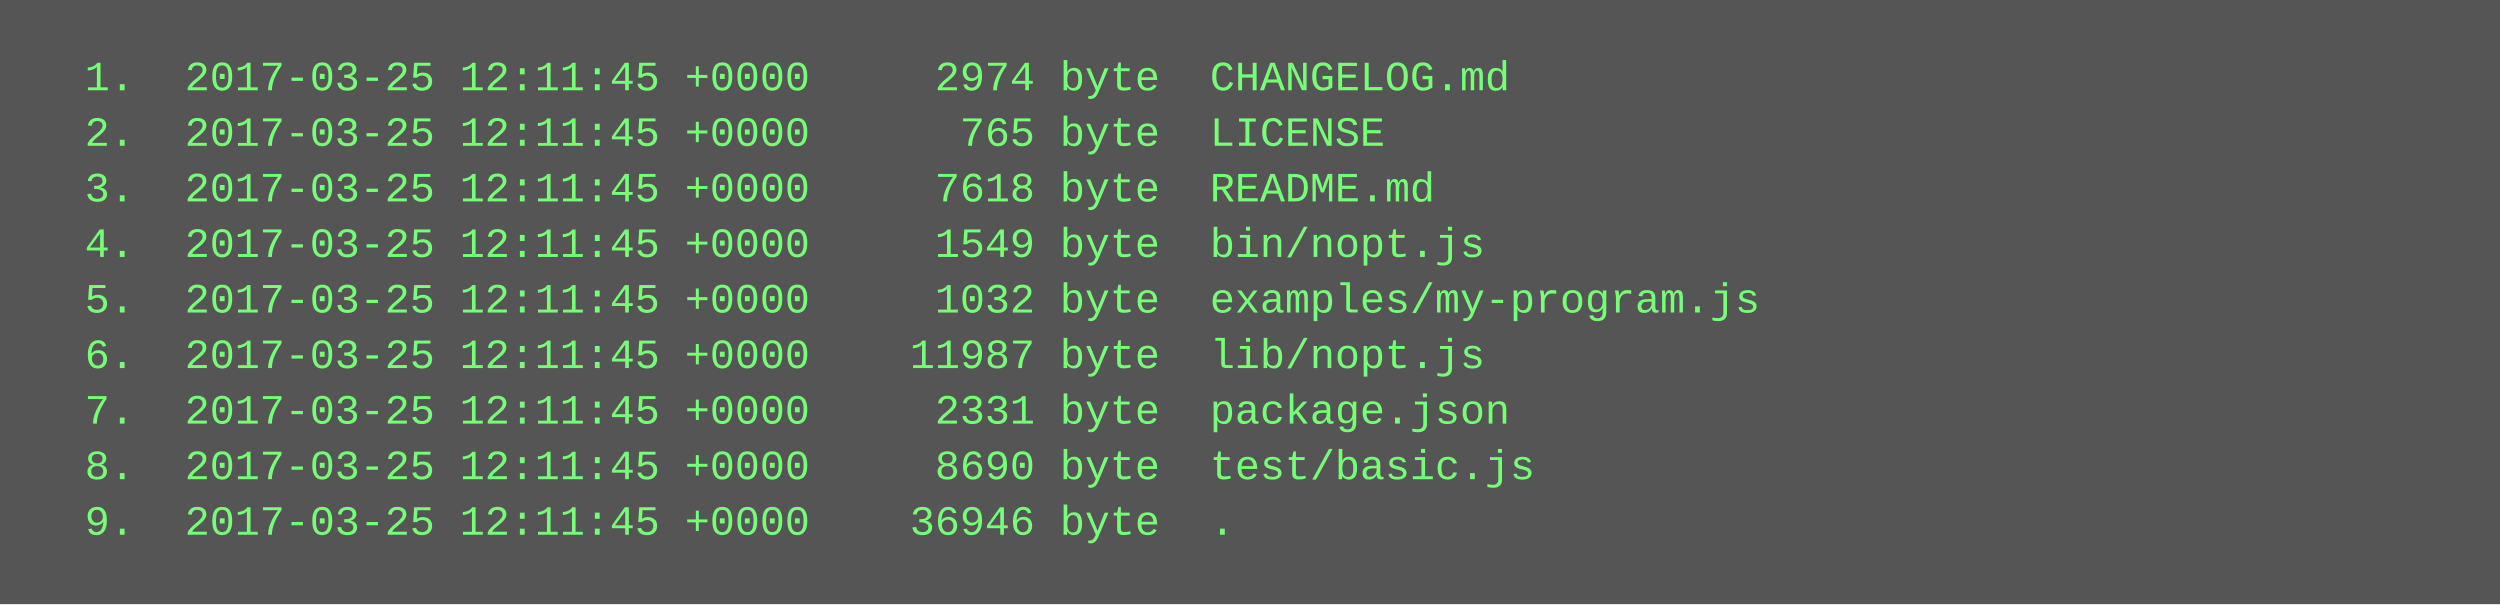
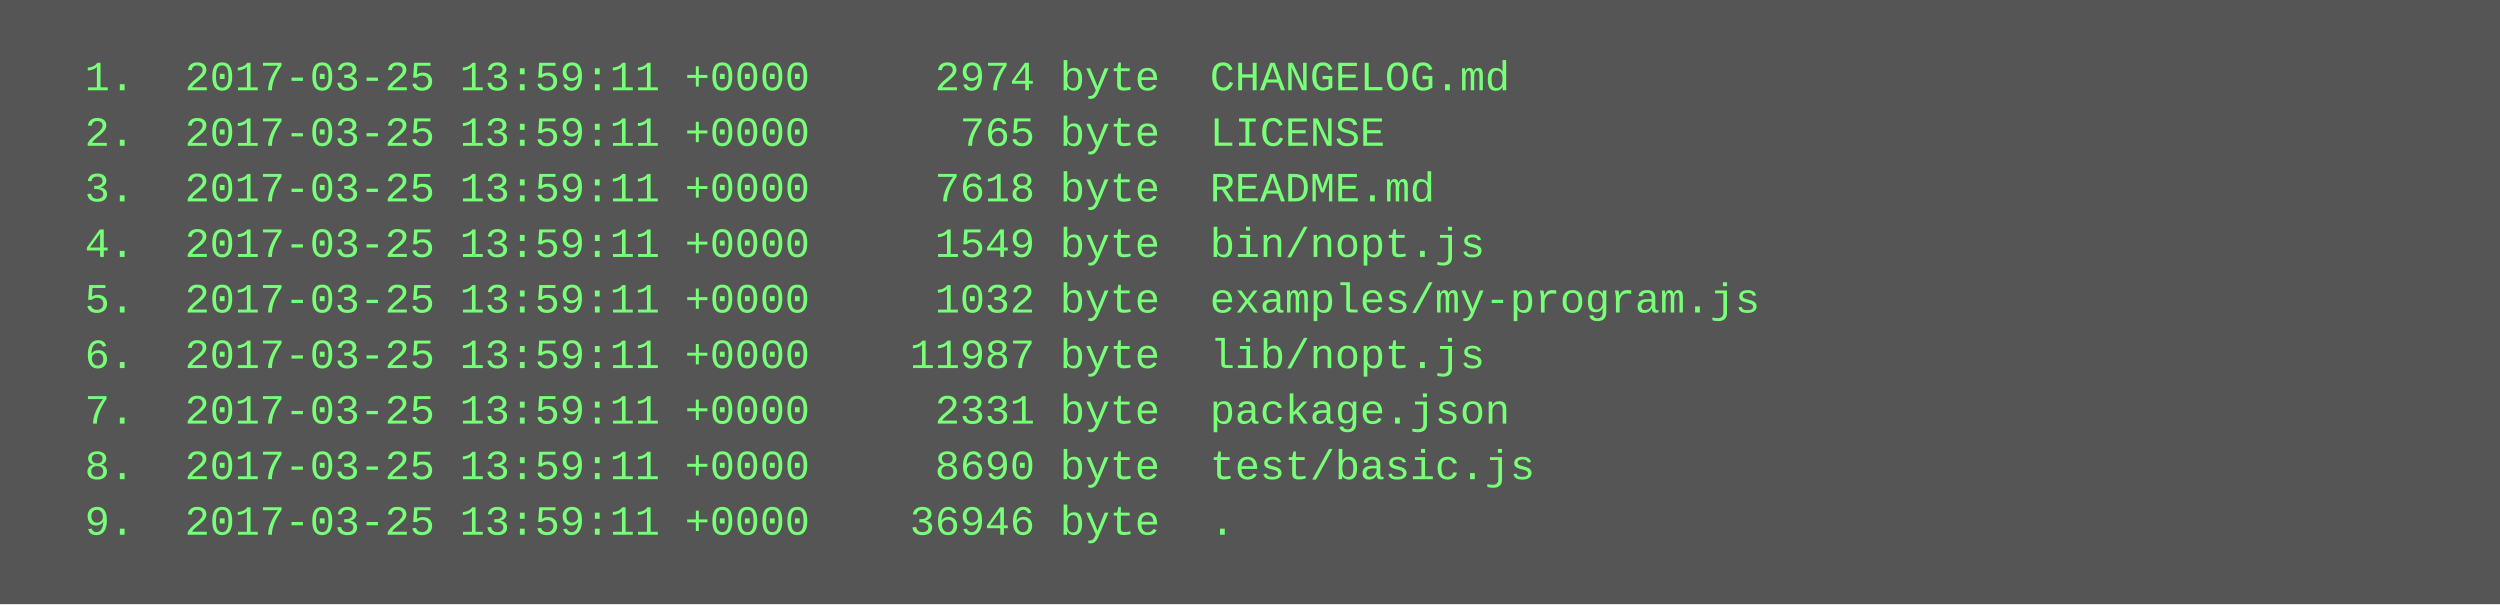
<svg xmlns="http://www.w3.org/2000/svg" height="174" width="720">
  <rect height="174" fill="#555" width="720" />
  <text fill="#7f7" font-family="Courier New" font-size="12" xml:space="preserve">
-     <tspan x="10" y="26">  1.  2017-03-25 12:11:45 +0000     2974 byte  CHANGELOG.md</tspan>
-     <tspan x="10" y="42">  2.  2017-03-25 12:11:45 +0000      765 byte  LICENSE</tspan>
-     <tspan x="10" y="58">  3.  2017-03-25 12:11:45 +0000     7618 byte  README.md</tspan>
-     <tspan x="10" y="74">  4.  2017-03-25 12:11:45 +0000     1549 byte  bin/nopt.js</tspan>
-     <tspan x="10" y="90">  5.  2017-03-25 12:11:45 +0000     1032 byte  examples/my-program.js</tspan>
-     <tspan x="10" y="106">  6.  2017-03-25 12:11:45 +0000    11987 byte  lib/nopt.js</tspan>
-     <tspan x="10" y="122">  7.  2017-03-25 12:11:45 +0000     2331 byte  package.json</tspan>
-     <tspan x="10" y="138">  8.  2017-03-25 12:11:45 +0000     8690 byte  test/basic.js</tspan>
-     <tspan x="10" y="154">  9.  2017-03-25 12:11:45 +0000    36946 byte  .</tspan>
+     <tspan x="10" y="26">  1.  2017-03-25 13:59:11 +0000     2974 byte  CHANGELOG.md</tspan>
+     <tspan x="10" y="42">  2.  2017-03-25 13:59:11 +0000      765 byte  LICENSE</tspan>
+     <tspan x="10" y="58">  3.  2017-03-25 13:59:11 +0000     7618 byte  README.md</tspan>
+     <tspan x="10" y="74">  4.  2017-03-25 13:59:11 +0000     1549 byte  bin/nopt.js</tspan>
+     <tspan x="10" y="90">  5.  2017-03-25 13:59:11 +0000     1032 byte  examples/my-program.js</tspan>
+     <tspan x="10" y="106">  6.  2017-03-25 13:59:11 +0000    11987 byte  lib/nopt.js</tspan>
+     <tspan x="10" y="122">  7.  2017-03-25 13:59:11 +0000     2331 byte  package.json</tspan>
+     <tspan x="10" y="138">  8.  2017-03-25 13:59:11 +0000     8690 byte  test/basic.js</tspan>
+     <tspan x="10" y="154">  9.  2017-03-25 13:59:11 +0000    36946 byte  .</tspan>
  </text>
</svg>
